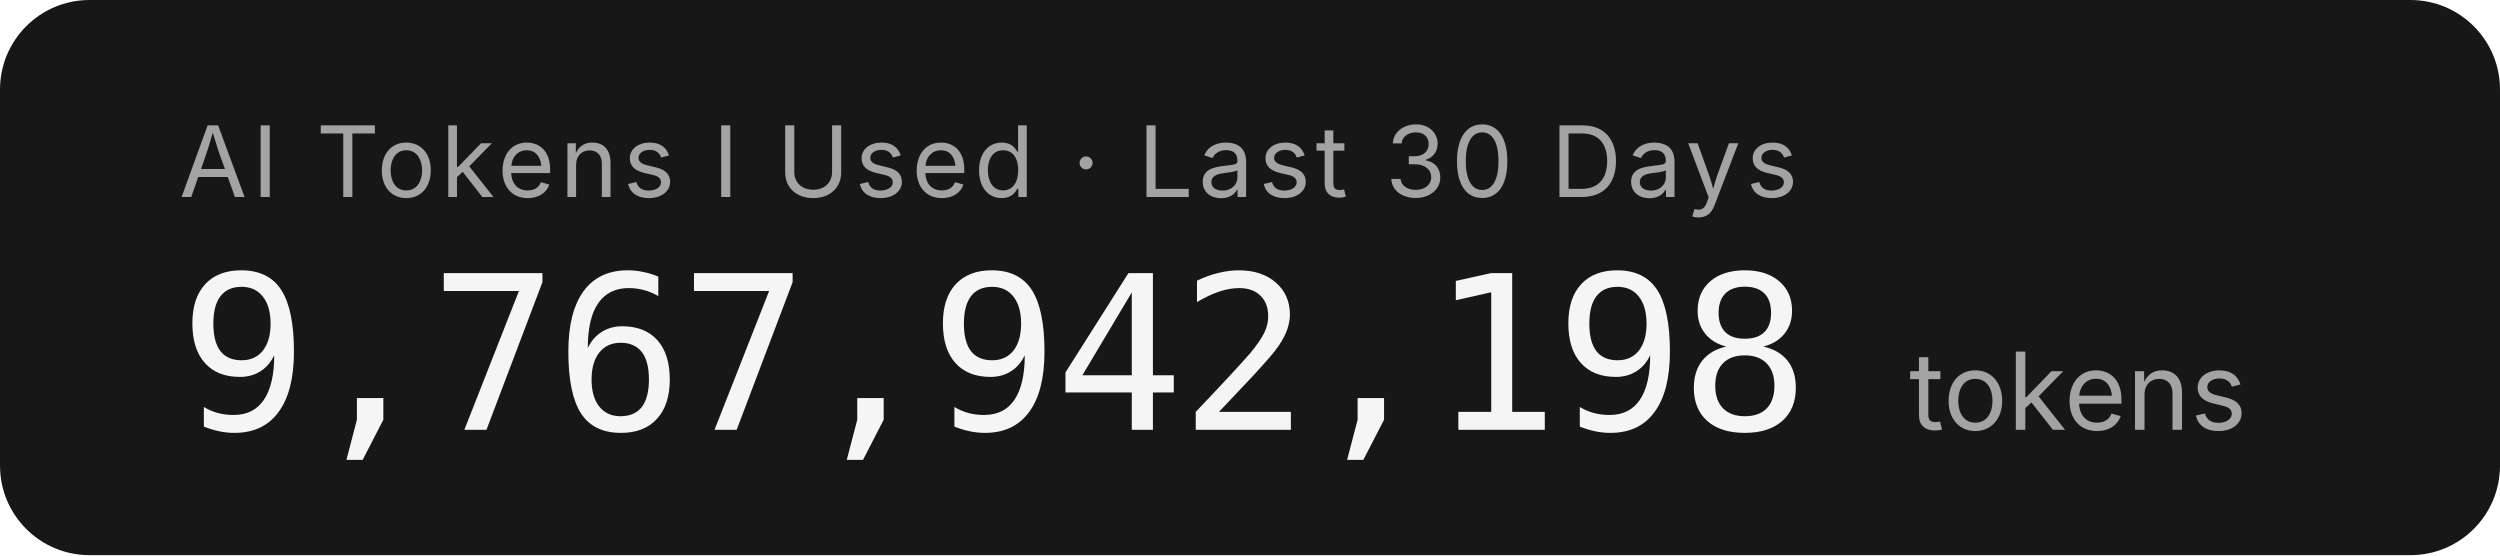
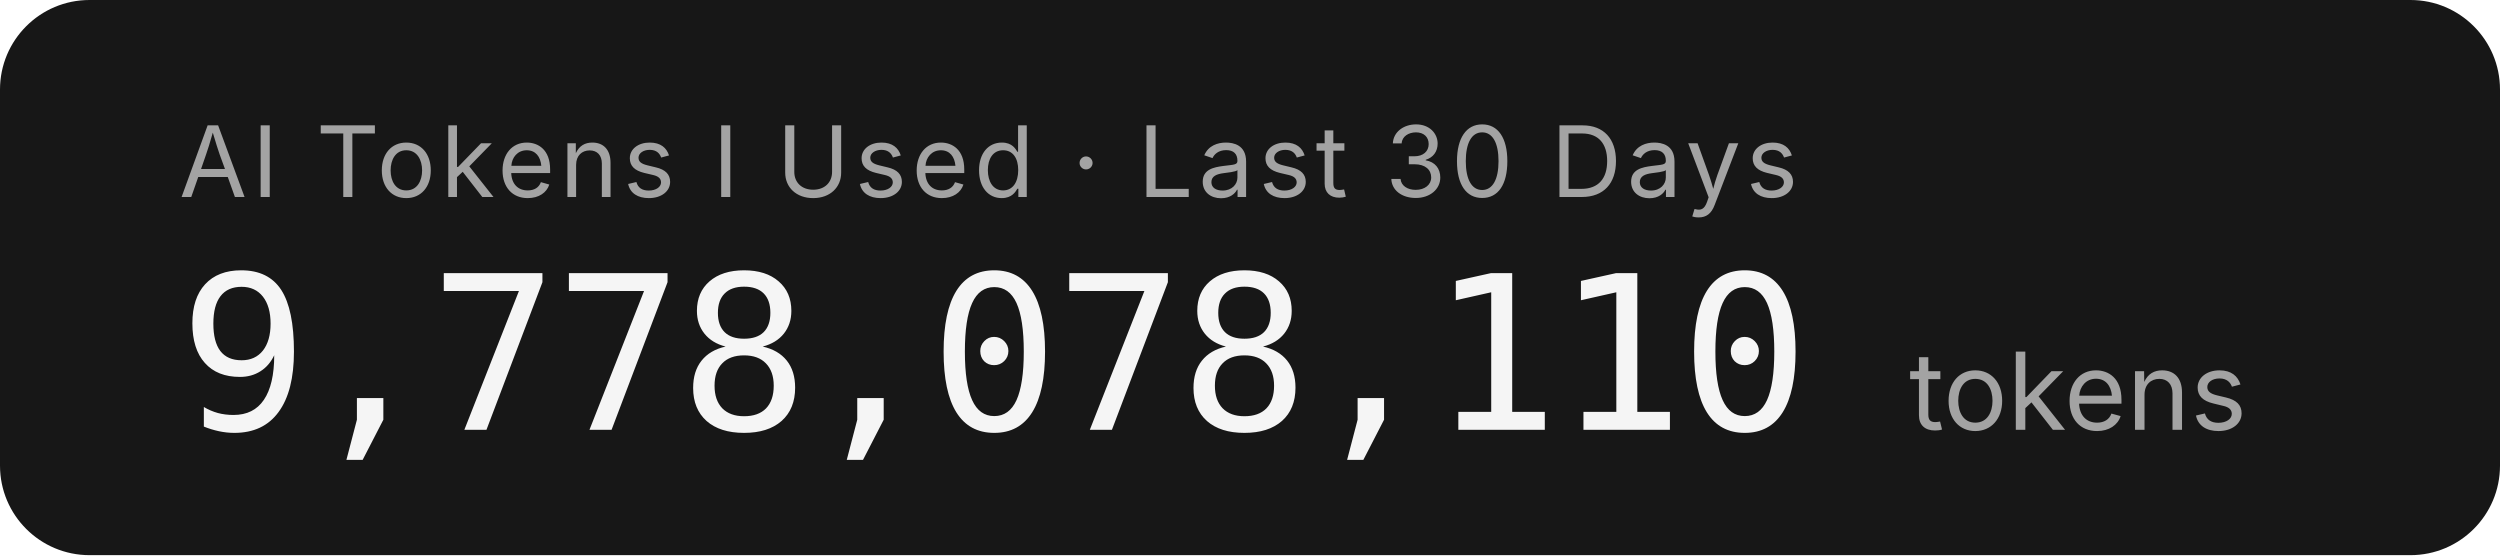
- <svg xmlns="http://www.w3.org/2000/svg" width="279.2" height="62" role="img" aria-label="AI Tokens I Used · Last 30 Days: 9,767,942,198 tokens">
+ <svg xmlns="http://www.w3.org/2000/svg" width="279.2" height="62" role="img" aria-label="AI Tokens I Used · Last 30 Days: 9,778,078,110 tokens">
  <rect width="279.2" height="62" rx="10" fill="#171717" />
  <g font-family="'Inter','SF Pro Display',-apple-system,'Segoe UI',sans-serif">
    <text x="20" y="22" fill="#a3a3a3" font-size="11" letter-spacing="0.05em">AI Tokens I Used · Last 30 Days</text>
-     <text x="20" y="48" fill="#f5f5f5" font-size="24" font-weight="300" font-family="'SF Mono','Cascadia Code','Consolas',monospace" letter-spacing="-0.02em">9,767,942,198</text>
+     <text x="20" y="48" fill="#f5f5f5" font-size="24" font-weight="300" font-family="'SF Mono','Cascadia Code','Consolas',monospace" letter-spacing="-0.02em">9,778,078,110</text>
    <text x="213.2" y="48" fill="#a3a3a3" font-size="12">tokens</text>
  </g>
</svg>
